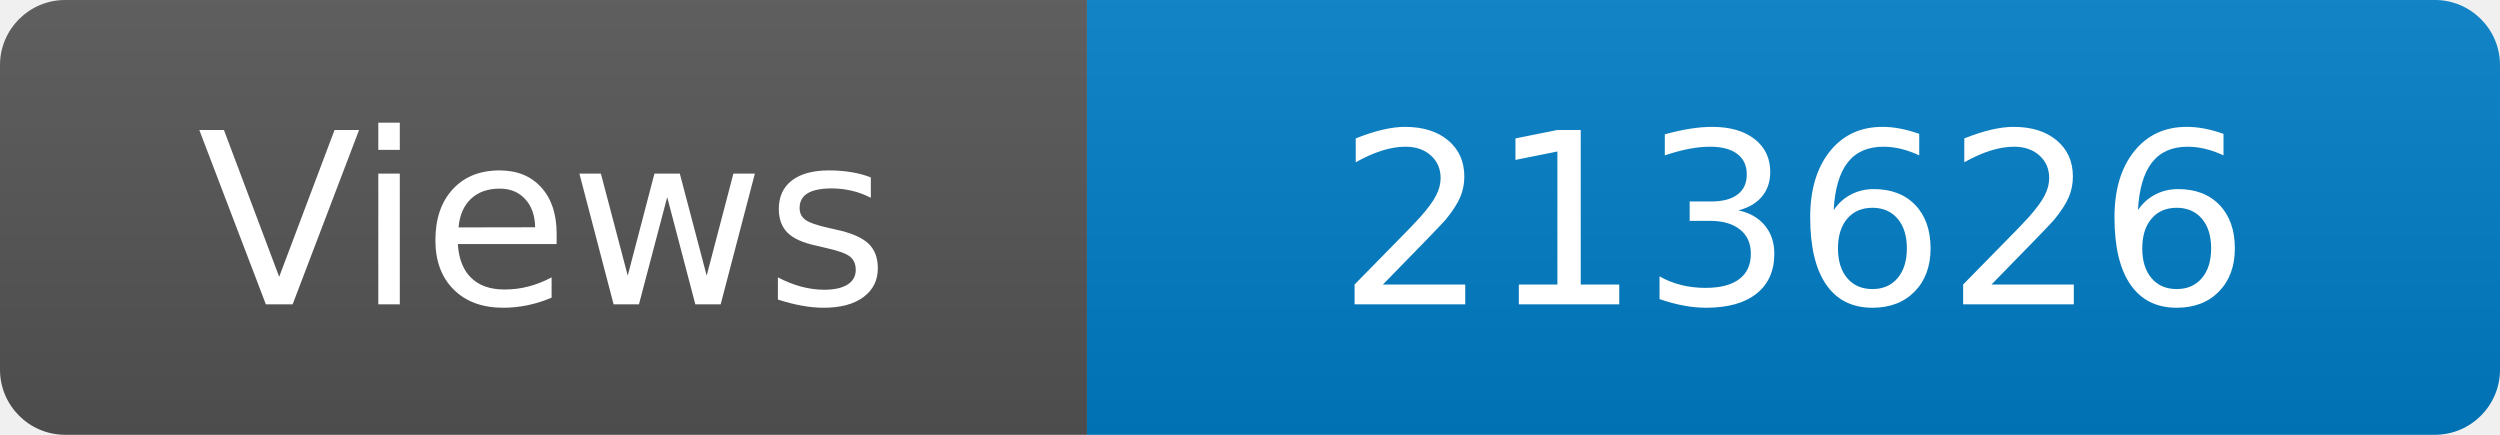
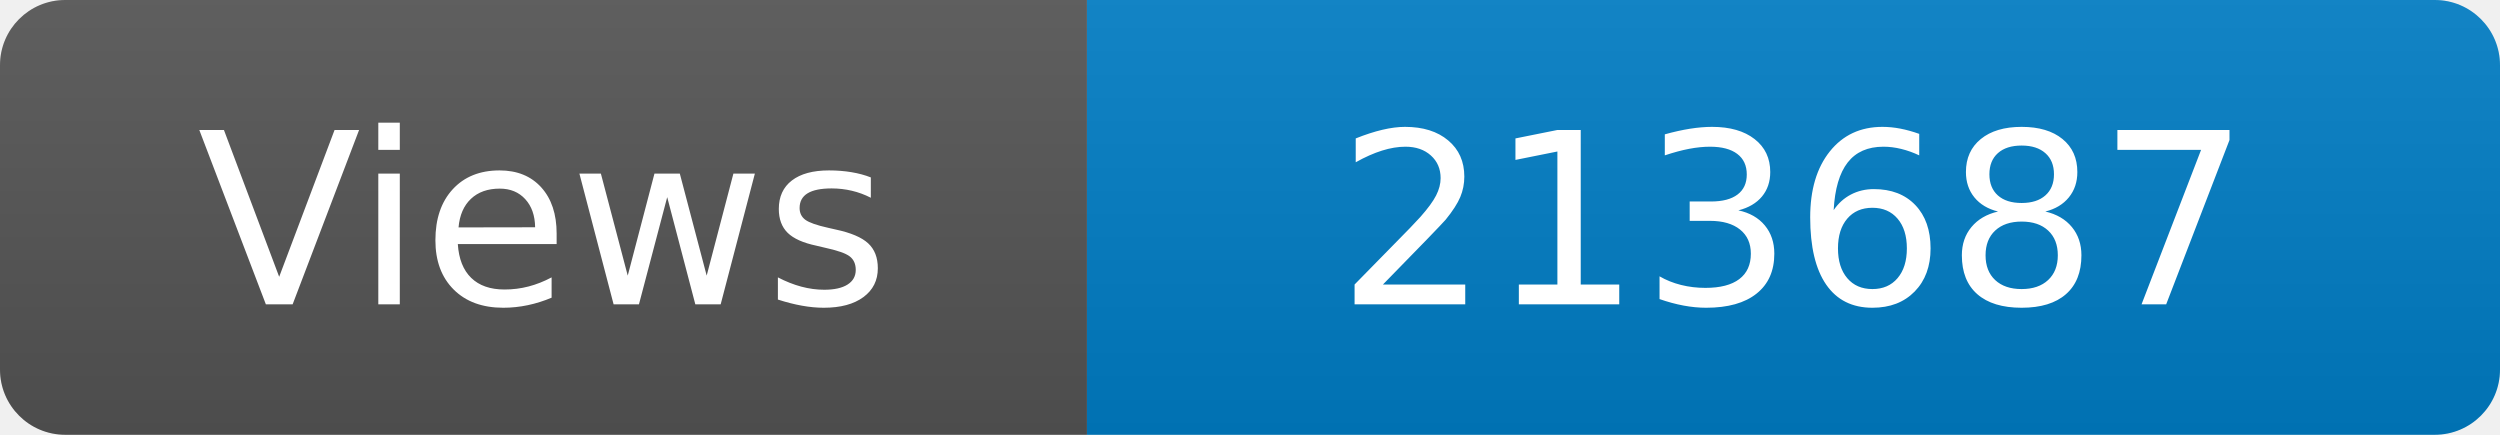
<svg xmlns="http://www.w3.org/2000/svg" width="115" height="20" role="img" aria-label="Maintained?: yes">
  <linearGradient id="s" x2="0" y2="100%">
    <stop offset="0" stop-color="#bbb" stop-opacity=".1" />
    <stop offset="1" stop-opacity=".1" />
  </linearGradient>
  <clipPath id="r">
    <rect width="115" height="20" rx="3" fill="#fff" />
  </clipPath>
  <g clip-path="url(#r)">
    <rect width="50" height="20" fill="#555" />
    <rect x="50" width="160" height="20" fill="#007ec6" />
    <rect width="115" height="20" fill="url(#s)" />
  </g>
  <g fill="#fff" text-anchor="middle" font-family="Verdana,Geneva,DejaVu Sans,sans-serif" font-size="110">
    <text x="250" y="140" transform="scale(.1)" fill="#fff">Views</text>
-     <text x="825" y="140" transform="scale(.1)" fill="#fff">213626</text>
+     <text x="825" y="140" transform="scale(.1)" fill="#fff">213687</text>
  </g>
</svg>
